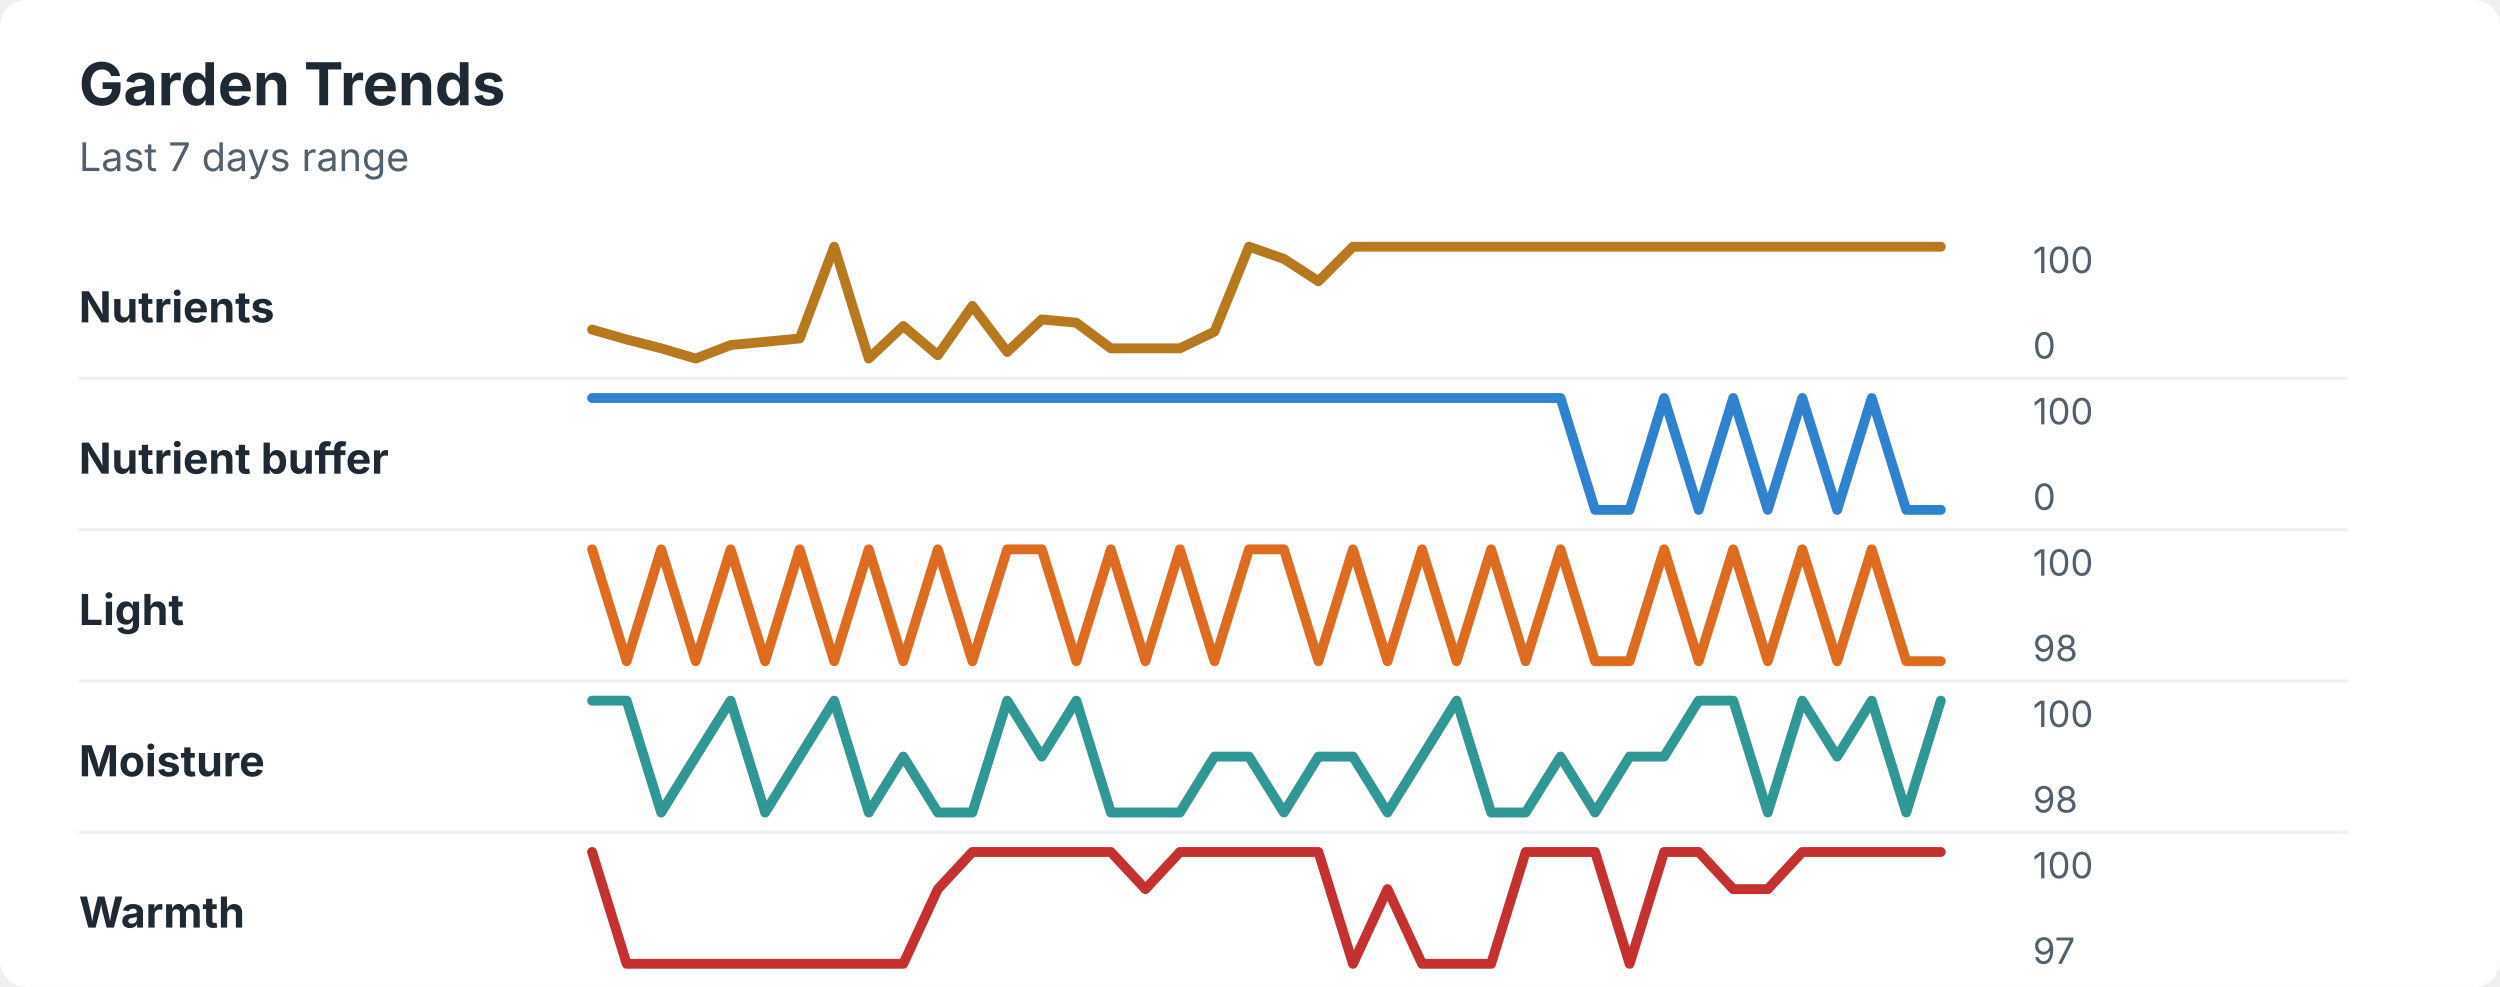
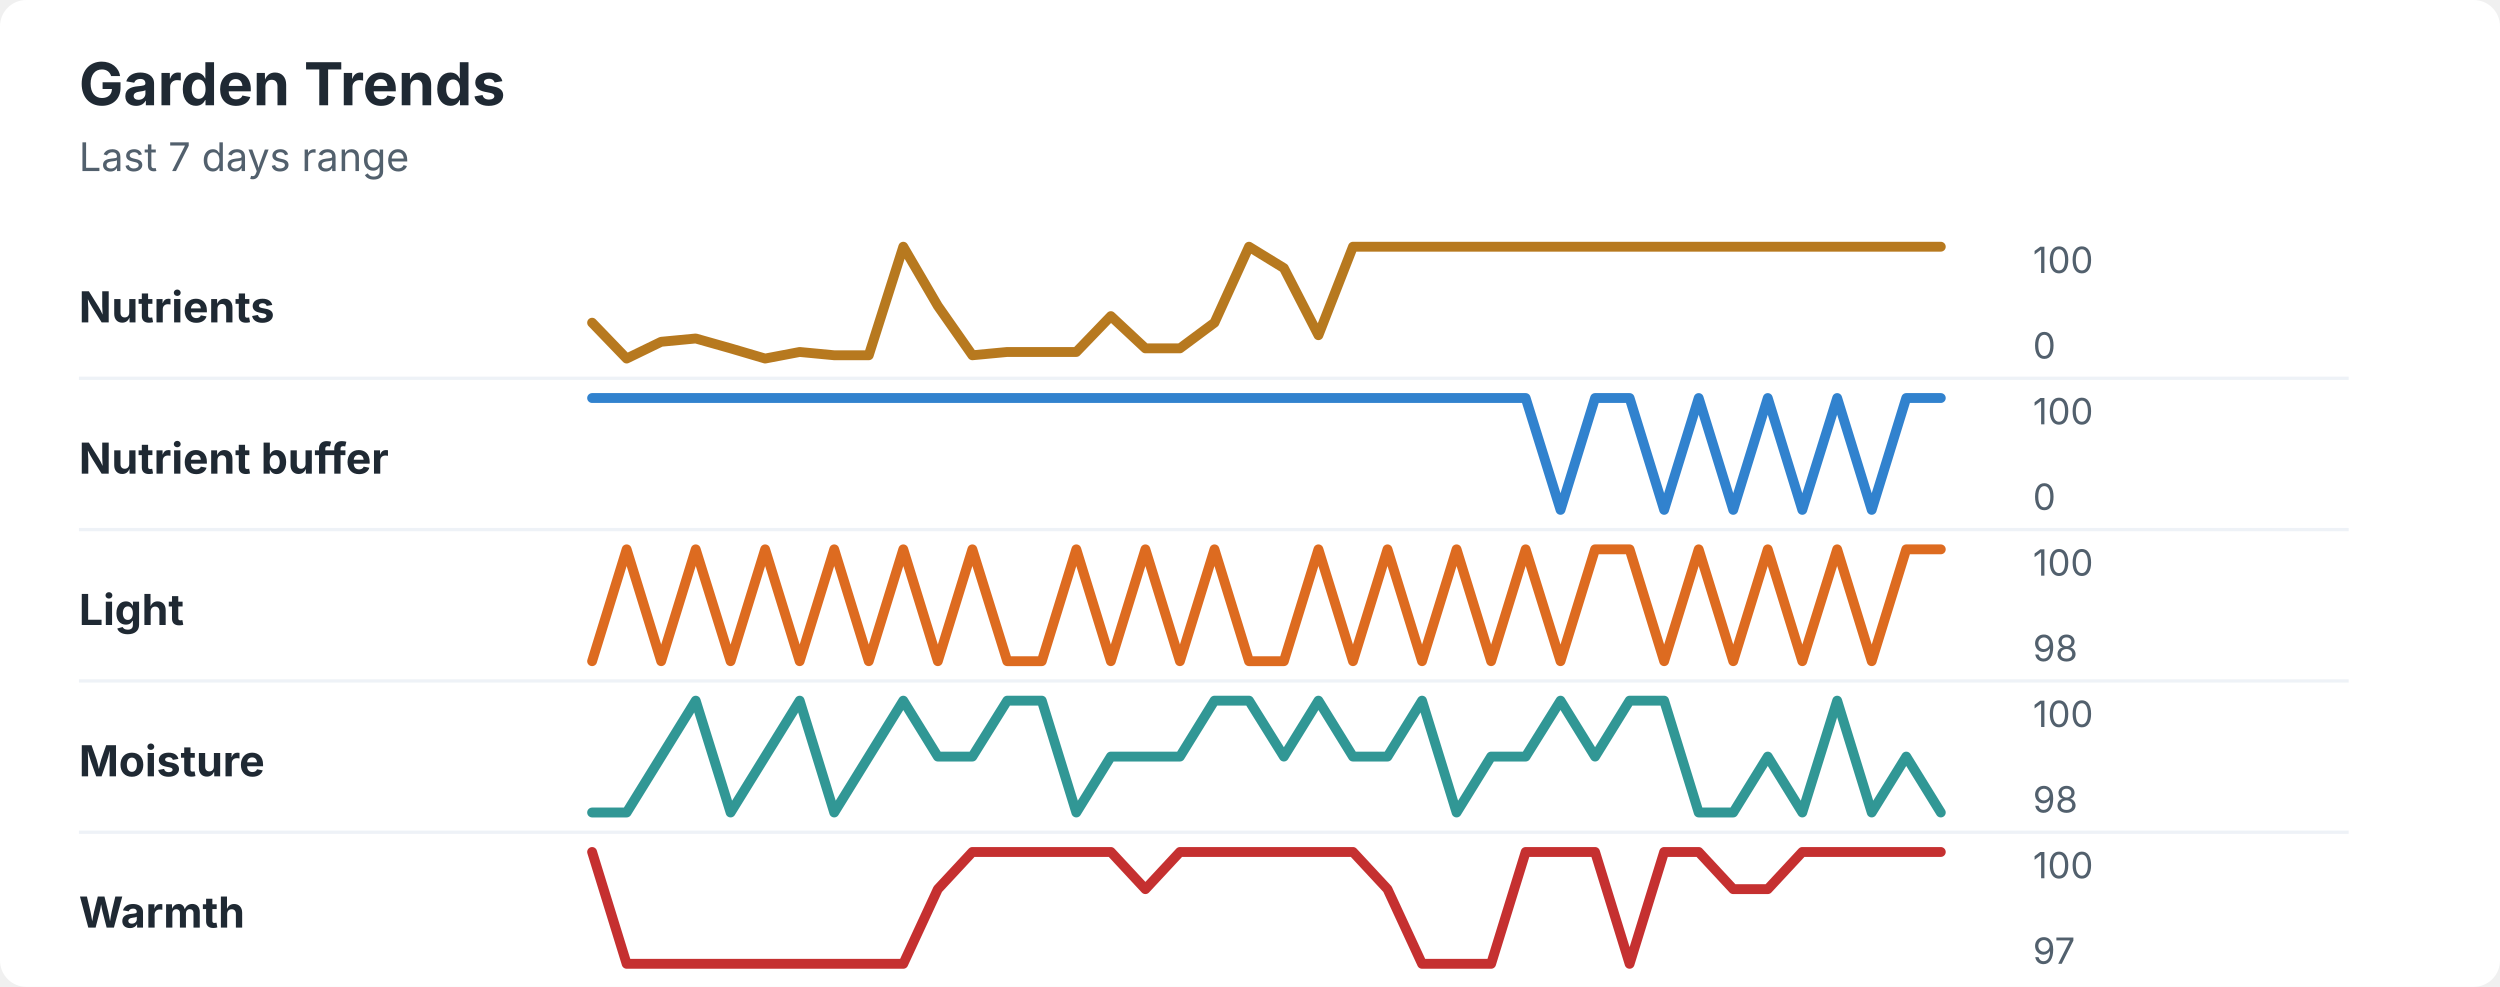
<svg xmlns="http://www.w3.org/2000/svg" width="760" height="300" viewBox="0 0 760 300" role="img" aria-labelledby="title desc">
  <rect width="760" height="300" rx="8" fill="#ffffff" />
  <style>
    text { font-family: -apple-system, BlinkMacSystemFont, "Segoe UI", sans-serif; }
    .title { font-size: 18px; font-weight: 700; fill: #1f2933; }
    .subtitle { font-size: 12px; fill: #52606d; }
    .label { font-size: 13px; font-weight: 650; fill: #1f2933; }
    .axis-value { font-size: 11px; fill: #52606d; }
    .separator { stroke: #eef2f7; stroke-width: 1; }
  </style>
  <text x="24" y="32" class="title">Garden Trends</text>
  <text x="24" y="52" class="subtitle">Last 7 days range</text>
  <text x="24" y="98" class="label">Nutrients</text>
-   <polyline points="180.0,100.2 190.5,103.2 201.0,105.9 211.5,109.0 222.1,104.9 232.6,103.9 243.1,102.9 253.6,75.0 264.1,109.0 274.6,99.1 285.1,108.0 295.6,93.0 306.2,107.0 316.7,97.1 327.2,98.1 337.7,105.9 348.2,105.9 358.7,105.9 369.2,100.8 379.7,75.0 390.3,78.7 400.8,85.5 411.3,75.0 421.8,75.0 432.3,75.0 442.8,75.0 453.3,75.0 463.8,75.0 474.4,75.0 484.9,75.0 495.4,75.0 505.9,75.0 516.4,75.0 526.9,75.0 537.4,75.0 547.9,75.0 558.5,75.0 569.0,75.0 579.5,75.0 590.0,75.0 " fill="none" stroke="#b7791f" stroke-width="3" stroke-linecap="round" stroke-linejoin="round" />
+   <polyline points="180.0,98.1 190.5,109.0 201.0,103.9 211.5,102.9 222.1,105.9 232.6,109.0 243.1,107.0 253.6,108.0 264.1,108.0 274.6,75.0 285.1,93.0 295.6,108.0 306.2,107.0 316.7,107.0 327.2,107.0 337.7,96.1 348.2,105.9 358.7,105.9 369.2,98.1 379.7,75.0 390.3,81.5 400.8,101.9 411.3,75.0 421.8,75.0 432.3,75.0 442.8,75.0 453.3,75.0 463.8,75.0 474.4,75.0 484.9,75.0 495.4,75.0 505.9,75.0 516.4,75.0 526.9,75.0 537.4,75.0 547.9,75.0 558.5,75.0 569.0,75.0 579.5,75.0 590.0,75.0 " fill="none" stroke="#b7791f" stroke-width="3" stroke-linecap="round" stroke-linejoin="round" />
  <text x="618" y="83" class="axis-value">100</text>
  <text x="618" y="109" class="axis-value">0</text>
  <line x1="24" y1="115.0" x2="714" y2="115.0" class="separator" />
  <text x="24" y="144" class="label">Nutrient buffer</text>
-   <polyline points="180.0,121.0 190.5,121.0 201.0,121.0 211.5,121.0 222.1,121.0 232.6,121.0 243.1,121.0 253.6,121.0 264.1,121.0 274.6,121.0 285.1,121.0 295.6,121.0 306.2,121.0 316.7,121.0 327.2,121.0 337.7,121.0 348.2,121.0 358.7,121.0 369.2,121.0 379.7,121.0 390.3,121.0 400.8,121.0 411.3,121.0 421.8,121.0 432.3,121.0 442.8,121.0 453.3,121.0 463.8,121.0 474.4,121.0 484.9,155.0 495.4,155.0 505.9,121.0 516.4,155.0 526.9,121.0 537.4,155.0 547.9,121.0 558.5,155.0 569.0,121.0 579.5,155.0 590.0,155.0 " fill="none" stroke="#3182ce" stroke-width="3" stroke-linecap="round" stroke-linejoin="round" />
+   <polyline points="180.0,121.0 190.5,121.0 201.0,121.0 211.5,121.0 222.1,121.0 232.6,121.0 243.1,121.0 253.6,121.0 264.1,121.0 274.6,121.0 285.1,121.0 295.6,121.0 306.2,121.0 316.7,121.0 327.2,121.0 337.7,121.0 348.2,121.0 358.7,121.0 369.2,121.0 379.7,121.0 390.3,121.0 400.8,121.0 411.3,121.0 421.8,121.0 432.3,121.0 442.8,121.0 453.3,121.0 463.8,121.0 474.4,155.0 484.9,121.0 495.4,121.0 505.9,155.0 516.4,121.0 526.9,155.0 537.4,121.0 547.9,155.0 558.5,121.0 569.0,155.0 579.5,121.0 590.0,121.0 " fill="none" stroke="#3182ce" stroke-width="3" stroke-linecap="round" stroke-linejoin="round" />
  <text x="618" y="129" class="axis-value">100</text>
  <text x="618" y="155" class="axis-value">0</text>
  <line x1="24" y1="161.0" x2="714" y2="161.0" class="separator" />
  <text x="24" y="190" class="label">Light</text>
-   <polyline points="180.0,167.0 190.5,201.0 201.0,167.0 211.5,201.0 222.1,167.0 232.6,201.0 243.1,167.0 253.6,201.0 264.1,167.0 274.6,201.0 285.1,167.0 295.6,201.0 306.2,167.0 316.7,167.0 327.2,201.0 337.7,167.0 348.2,201.0 358.7,167.0 369.2,201.0 379.7,167.0 390.3,167.0 400.8,201.0 411.3,167.0 421.8,201.0 432.3,167.0 442.8,201.0 453.3,167.0 463.8,201.0 474.4,167.0 484.9,201.0 495.4,201.0 505.9,167.0 516.4,201.0 526.9,167.0 537.4,201.0 547.9,167.0 558.5,201.0 569.0,167.0 579.5,201.0 590.0,201.0 " fill="none" stroke="#dd6b20" stroke-width="3" stroke-linecap="round" stroke-linejoin="round" />
+   <polyline points="180.0,201.0 190.5,167.0 201.0,201.0 211.5,167.0 222.1,201.0 232.6,167.0 243.1,201.0 253.6,167.0 264.1,201.0 274.6,167.0 285.1,201.0 295.6,167.0 306.2,201.0 316.7,201.0 327.2,167.0 337.7,201.0 348.2,167.0 358.7,201.0 369.2,167.0 379.7,201.0 390.3,201.0 400.8,167.0 411.3,201.0 421.8,167.0 432.3,201.0 442.8,167.0 453.3,201.0 463.8,167.0 474.4,201.0 484.9,167.0 495.4,167.0 505.9,201.0 516.4,167.0 526.9,201.0 537.4,167.0 547.9,201.0 558.5,167.0 569.0,201.0 579.5,167.0 590.0,167.0 " fill="none" stroke="#dd6b20" stroke-width="3" stroke-linecap="round" stroke-linejoin="round" />
  <text x="618" y="175" class="axis-value">100</text>
  <text x="618" y="201" class="axis-value">98</text>
  <line x1="24" y1="207.0" x2="714" y2="207.0" class="separator" />
  <text x="24" y="236" class="label">Moisture</text>
-   <polyline points="180.0,213.0 190.5,213.0 201.0,247.0 211.5,230.0 222.1,213.0 232.6,247.0 243.1,230.0 253.6,213.0 264.1,247.0 274.6,230.0 285.1,247.0 295.6,247.0 306.2,213.0 316.7,230.0 327.2,213.0 337.7,247.0 348.2,247.0 358.7,247.0 369.2,230.0 379.7,230.0 390.3,247.0 400.8,230.0 411.3,230.0 421.8,247.0 432.3,230.0 442.8,213.0 453.3,247.0 463.8,247.0 474.4,230.0 484.9,247.0 495.4,230.0 505.9,230.0 516.4,213.0 526.9,213.0 537.4,247.0 547.9,213.0 558.5,230.0 569.0,213.0 579.5,247.0 590.0,213.0 " fill="none" stroke="#319795" stroke-width="3" stroke-linecap="round" stroke-linejoin="round" />
+   <polyline points="180.0,247.0 190.5,247.0 201.0,230.0 211.5,213.0 222.1,247.0 232.6,230.0 243.1,213.0 253.6,247.0 264.1,230.0 274.6,213.0 285.1,230.0 295.6,230.0 306.2,213.0 316.7,213.0 327.2,247.0 337.7,230.0 348.2,230.0 358.7,230.0 369.2,213.0 379.7,213.0 390.3,230.0 400.8,213.0 411.3,230.0 421.8,230.0 432.3,213.0 442.8,247.0 453.3,230.0 463.8,230.0 474.4,213.0 484.9,230.0 495.4,213.0 505.9,213.0 516.4,247.0 526.9,247.0 537.4,230.0 547.9,247.0 558.5,213.0 569.0,247.0 579.5,230.0 590.0,247.0 " fill="none" stroke="#319795" stroke-width="3" stroke-linecap="round" stroke-linejoin="round" />
  <text x="618" y="221" class="axis-value">100</text>
  <text x="618" y="247" class="axis-value">98</text>
  <line x1="24" y1="253.0" x2="714" y2="253.0" class="separator" />
  <text x="24" y="282" class="label">Warmth</text>
-   <polyline points="180.0,259.0 190.5,293.0 201.0,293.0 211.5,293.0 222.1,293.0 232.6,293.0 243.1,293.0 253.6,293.0 264.1,293.0 274.6,293.0 285.1,270.3 295.6,259.0 306.2,259.0 316.7,259.0 327.2,259.0 337.7,259.0 348.2,270.3 358.7,259.0 369.2,259.0 379.7,259.0 390.3,259.0 400.8,259.0 411.3,293.0 421.8,270.3 432.3,293.0 442.8,293.0 453.3,293.0 463.8,259.0 474.4,259.0 484.9,259.0 495.4,293.0 505.9,259.0 516.4,259.0 526.9,270.3 537.4,270.3 547.9,259.0 558.5,259.0 569.0,259.0 579.5,259.0 590.0,259.0 " fill="none" stroke="#c53030" stroke-width="3" stroke-linecap="round" stroke-linejoin="round" />
+   <polyline points="180.0,259.0 190.5,293.0 201.0,293.0 211.5,293.0 222.1,293.0 232.6,293.0 243.1,293.0 253.6,293.0 264.1,293.0 274.6,293.0 285.1,270.3 295.6,259.0 306.2,259.0 316.7,259.0 327.2,259.0 337.7,259.0 348.2,270.3 358.7,259.0 369.2,259.0 379.7,259.0 390.3,259.0 400.8,259.0 411.3,259.0 421.8,270.3 432.3,293.0 442.8,293.0 453.3,293.0 463.8,259.0 474.4,259.0 484.9,259.0 495.4,293.0 505.9,259.0 516.4,259.0 526.9,270.3 537.4,270.3 547.9,259.0 558.5,259.0 569.0,259.0 579.5,259.0 590.0,259.0 " fill="none" stroke="#c53030" stroke-width="3" stroke-linecap="round" stroke-linejoin="round" />
  <text x="618" y="267" class="axis-value">100</text>
  <text x="618" y="293" class="axis-value">97</text>
</svg>
